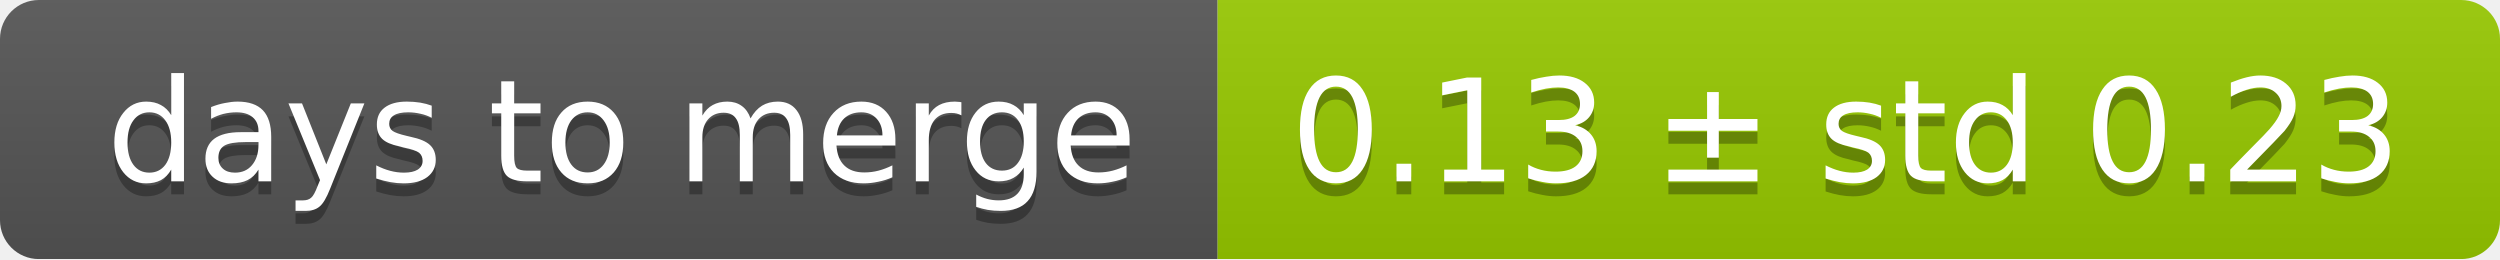
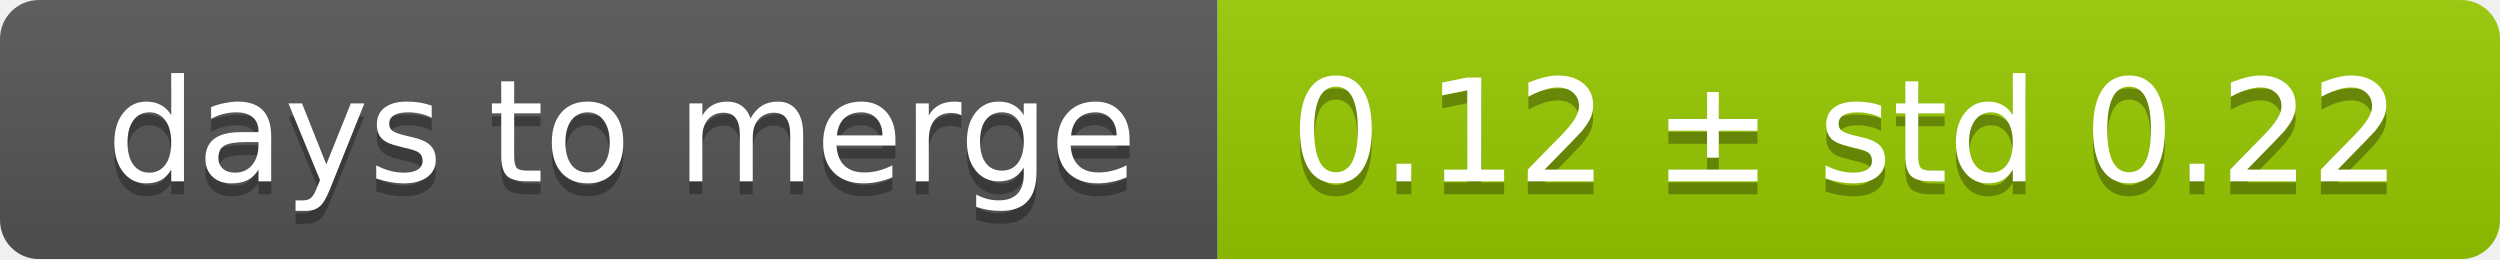
<svg xmlns="http://www.w3.org/2000/svg" width="193" height="20">
  <linearGradient id="smooth" x2="0" y2="100%">
    <stop offset="0" stop-color="#bbb" stop-opacity=".1" />
    <stop offset="1" stop-opacity=".1" />
  </linearGradient>
  <mask id="round">
    <rect width="193" height="20" rx="3" fill="#fff" />
  </mask>
  <g mask="url(#round)">
    <rect width="94" height="20" fill="#555" />
    <rect x="94" width="99" height="20" fill="#97ca00" />
    <rect width="193" height="20" fill="url(#smooth)" />
  </g>
  <g fill="#fff" text-anchor="middle" font-family="DejaVu Sans,Verdana,Geneva,sans-serif" font-size="11">
    <text x="48" y="15" fill="#010101" fill-opacity=".3">days to merge</text>
    <text x="48" y="14">days to merge</text>
-     <text x="142.5" y="15" fill="#010101" fill-opacity=".3">0.13 ± std 0.23</text>
-     <text x="142.5" y="14">0.13 ± std 0.23</text>
+     <text x="142.5" y="15" fill="#010101" fill-opacity=".3">0.12 ± std 0.22</text>
+     <text x="142.5" y="14">0.12 ± std 0.22</text>
  </g>
</svg>
